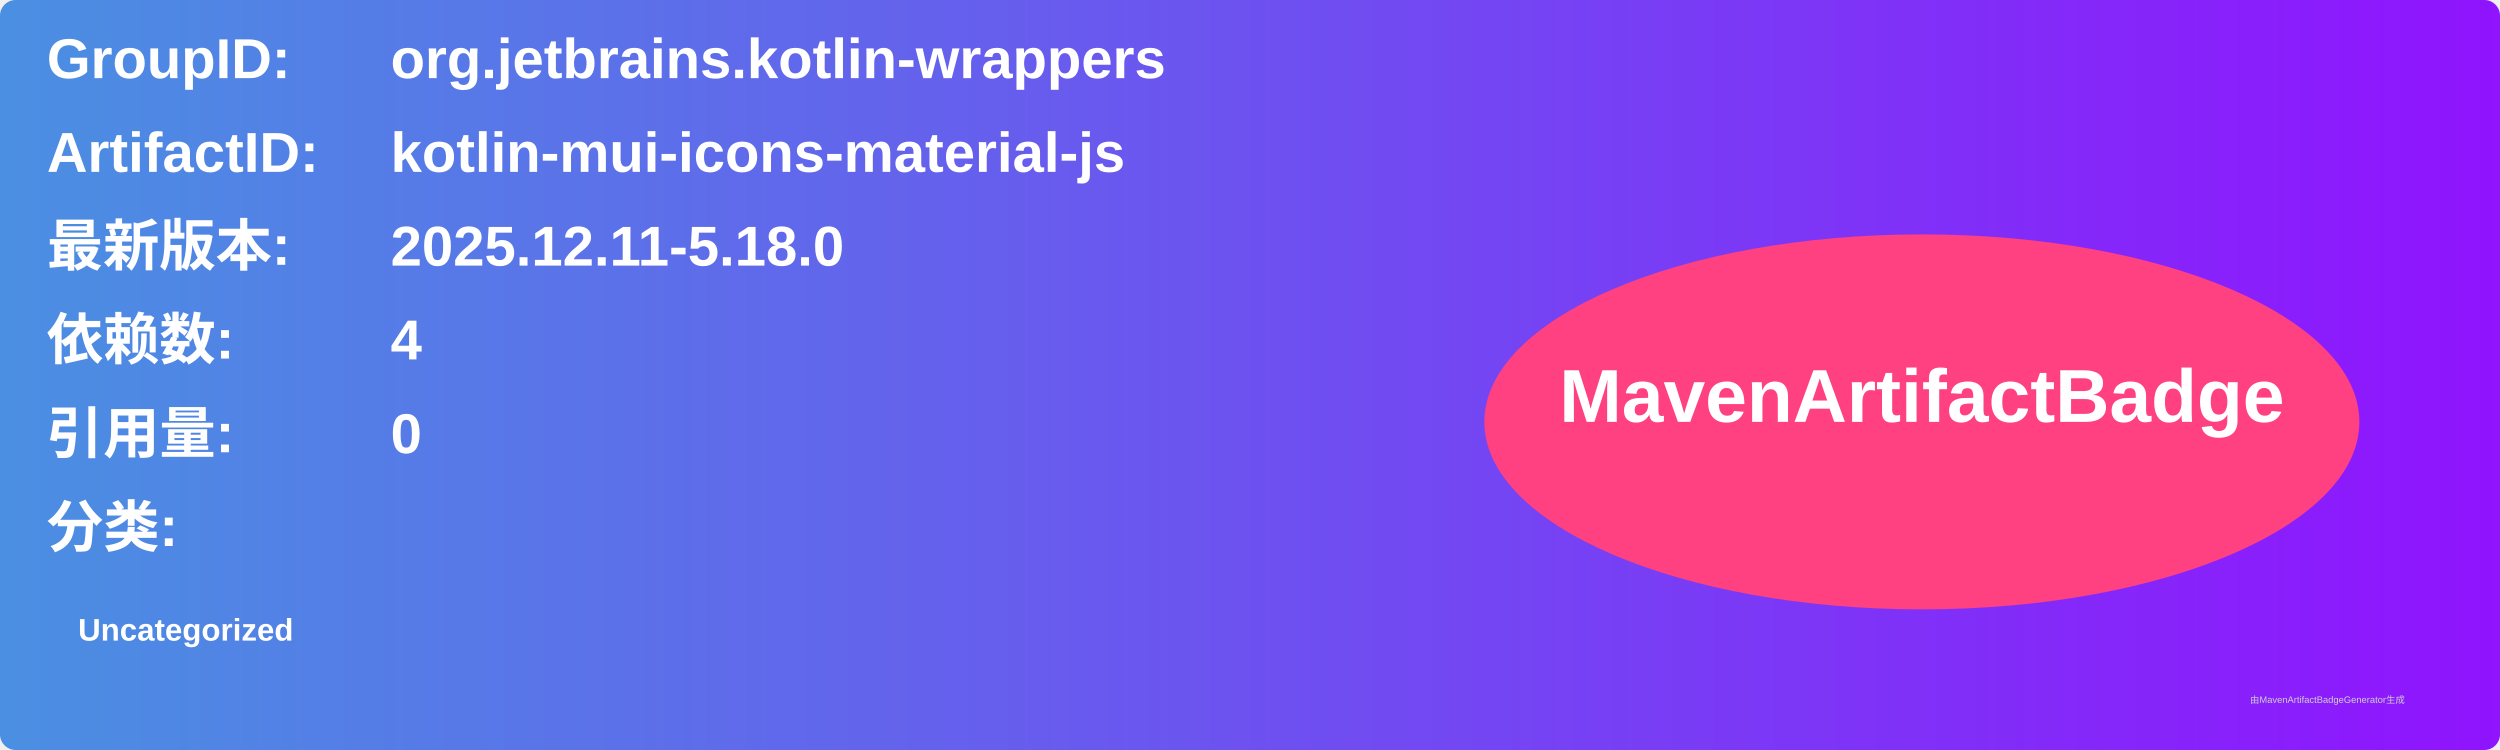
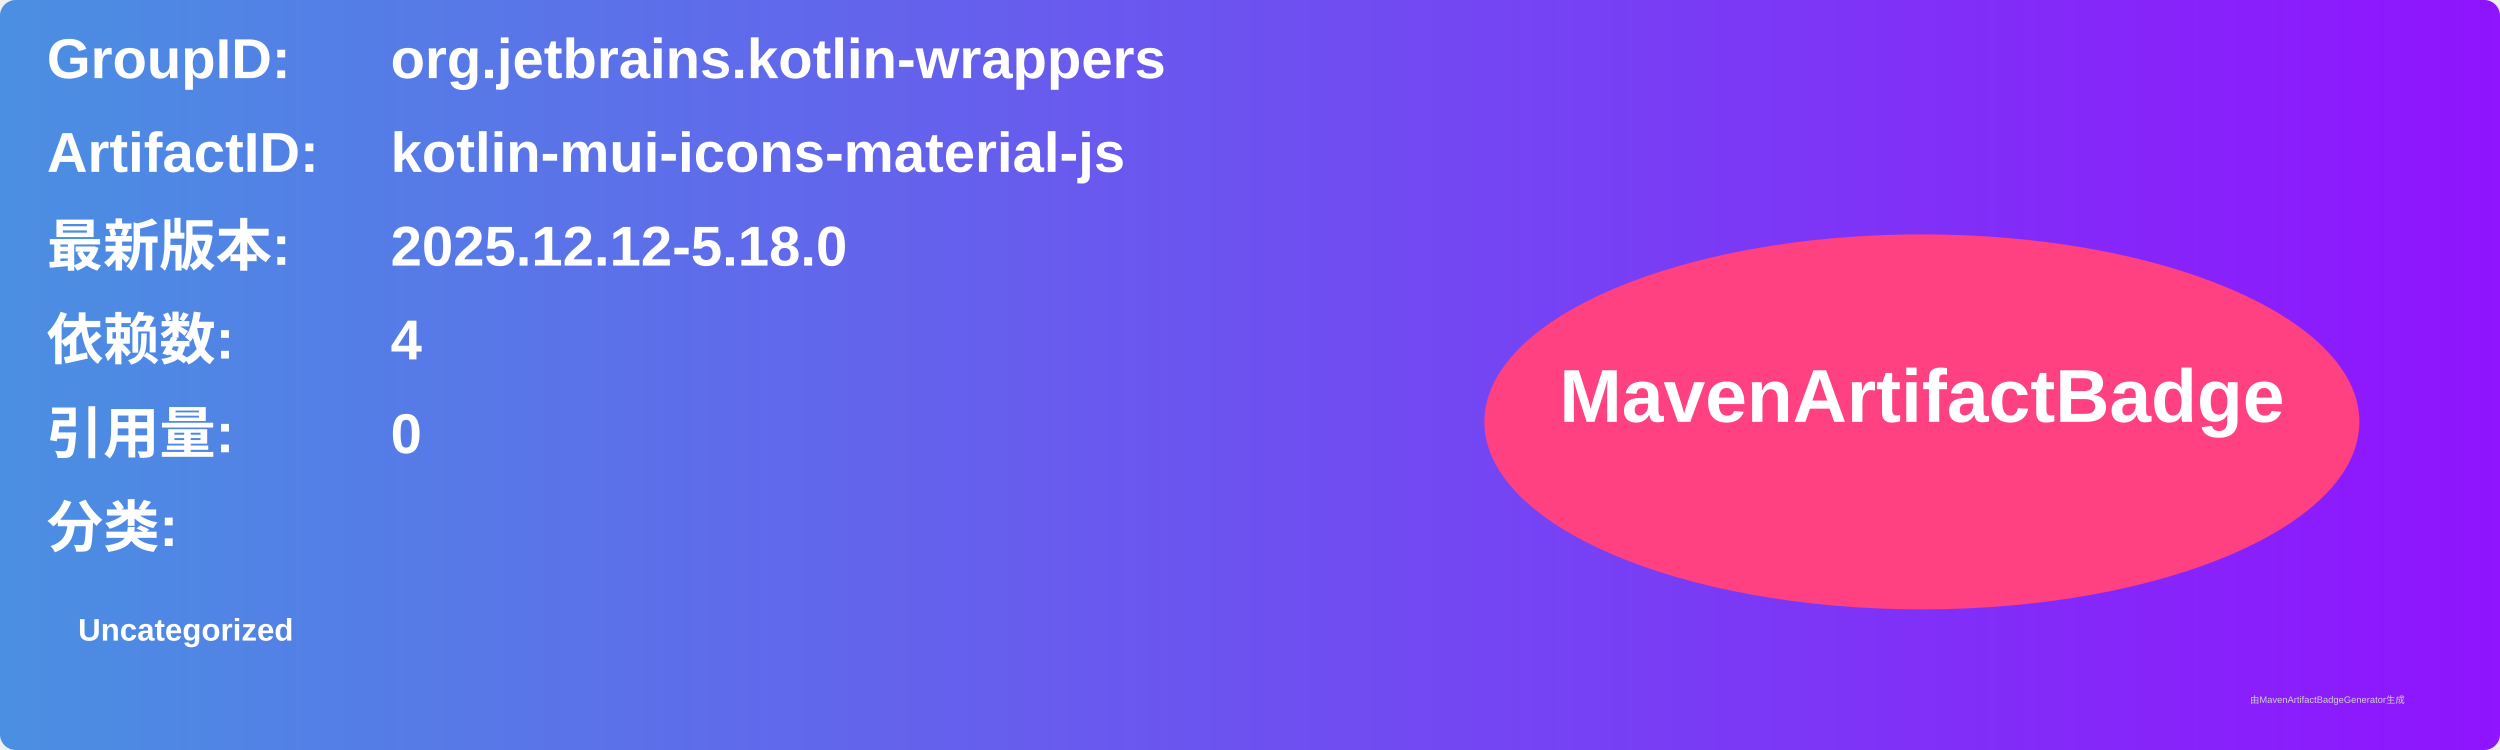
<svg xmlns="http://www.w3.org/2000/svg" width="800" height="240" viewBox="0 0 800 240">
  <linearGradient id="grad" x1="0%" y1="0%" x2="100%" y2="0%">
    <stop offset="0%" stop-color="#4a90e2" />
    <stop offset="100%" stop-color="#9013fe" />
  </linearGradient>
  <rect width="100%" height="100%" rx="5" ry="5" fill="url(#grad)" />
  <g transform="translate(15, 15)">
    <text x="0" y="10" font-family="Arial" font-size="18" fill="white" font-weight="bold" width="260">GroupID:</text>
    <text x="110" y="10" font-family="Arial" font-size="18" fill="white" font-weight="bold" width="460">org.jetbrains.kotlin-wrappers</text>
    <text x="0" y="40" font-family="Arial" font-size="18" fill="white" font-weight="bold" width="260">ArtifactID:</text>
    <text x="110" y="40" font-family="Arial" font-size="18" fill="white" font-weight="bold" width="460">kotlin-mui-icons-material-js</text>
    <text x="0" y="70" font-family="Arial" font-size="18" fill="white" font-weight="bold">最新版本:</text>
    <text x="110" y="70" font-family="Arial" font-size="18" fill="white" font-weight="bold">
-       <tspan font-weight="bold">2025.12.11-5.18.0</tspan>
+       <tspan font-weight="bold">2025.12.12-5.18.0</tspan>
    </text>
    <text x="0" y="100" font-family="Arial" font-size="18" fill="white" font-weight="bold">依赖数: </text>
    <text x="110" y="100" font-family="Arial" font-size="18" fill="white">
      <tspan font-weight="bold">4</tspan>
    </text>
    <text x="0" y="130" font-family="Arial" font-size="18" fill="white" font-weight="bold">引用量: </text>
    <text x="110" y="130" font-family="Arial" font-size="18" fill="white">
      <tspan font-weight="bold">0</tspan>
    </text>
    <text x="0" y="160" font-family="Arial" font-size="18" fill="white" font-weight="bold">分类:</text>
    <text x="10" y="190" font-family="Arial" font-size="10" fill="white">
      <tspan font-weight="bold">Uncategorized</tspan>
    </text>
    <ellipse cx="600" cy="120" rx="140" ry="60" fill="#ff4081" />
    <text x="600" y="120" text-anchor="middle" font-family="Arial" font-size="24" fill="white" font-weight="bold">MavenArtifactBadge</text>
  </g>
  <text x="720" y="225" font-family="Arial" font-size="3" fill="#d0d0d0">由MavenArtifactBadgeGenerator生成</text>
</svg>
